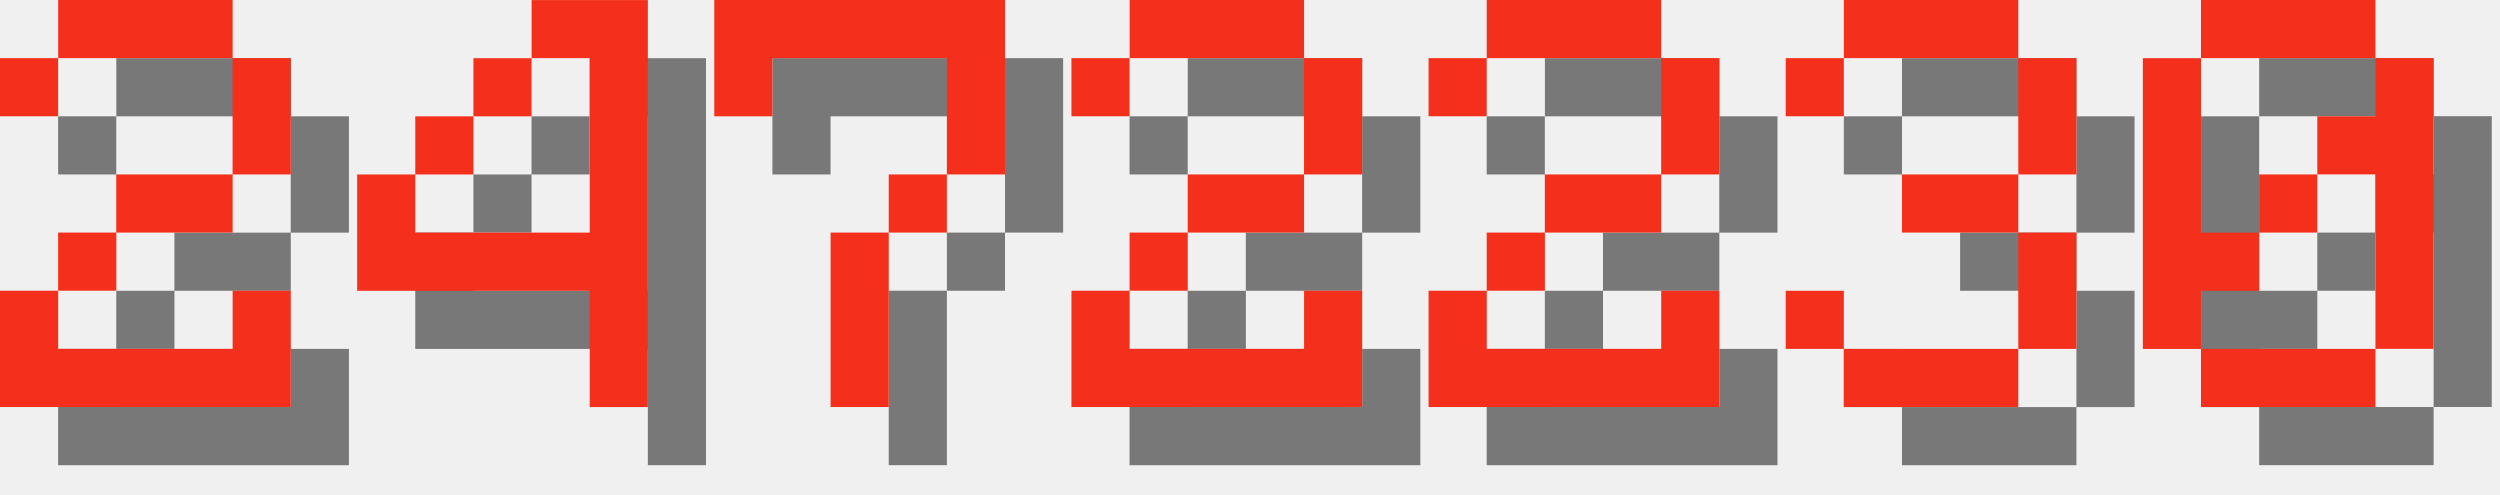
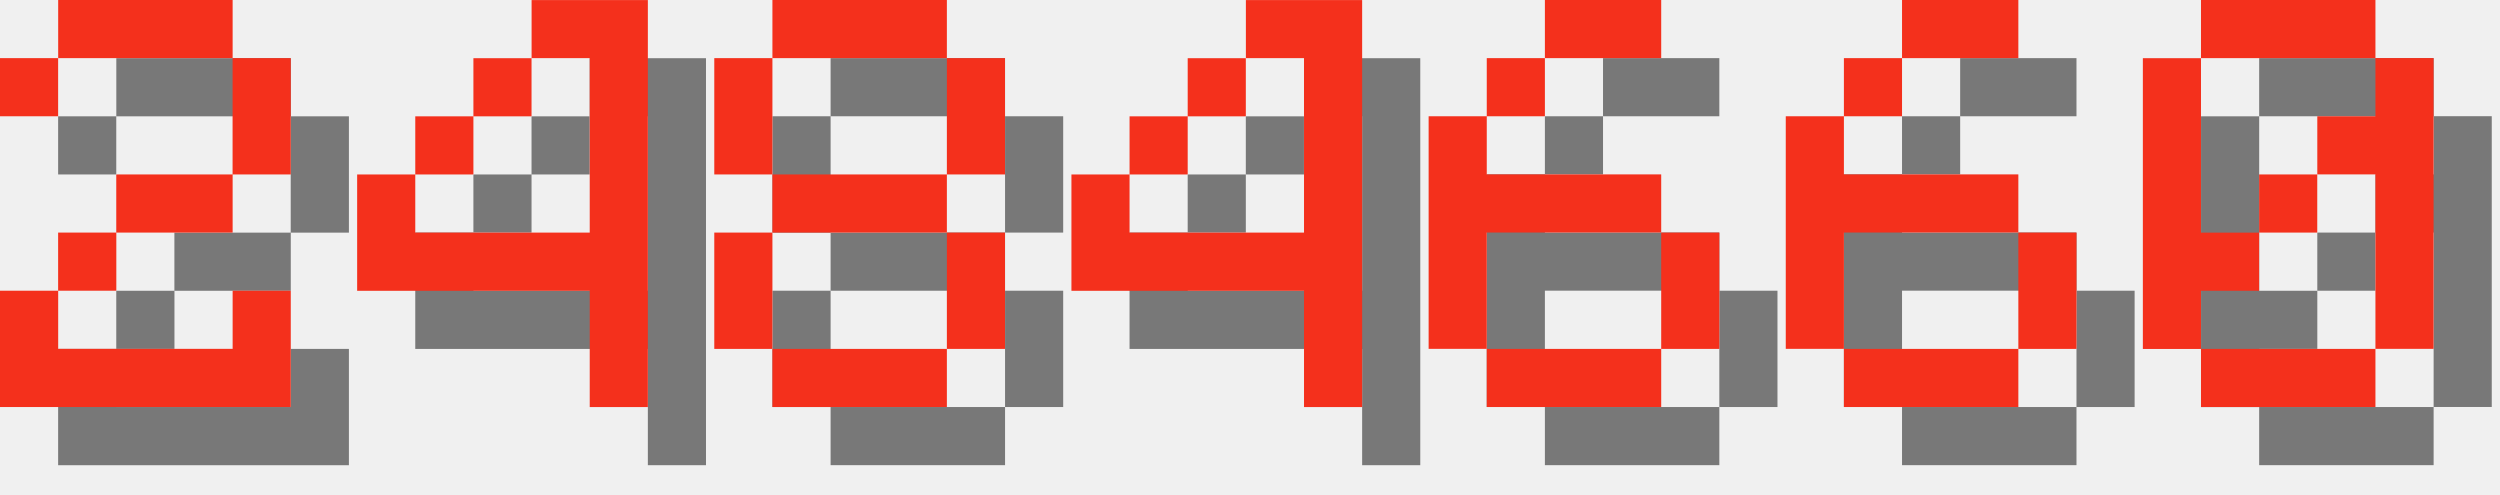
<svg xmlns="http://www.w3.org/2000/svg" version="1.1" width="182.0" height="36">
  <style>
        .text-foreground {
            fill: #F4301C;
        }
        .text-shadow {
            fill: #000000;
            fill-opacity: 0.5;
        }
    </style>
  <g class="digit" id="digit_2" transform="translate(0.0, 0), scale(4)">
    <path id="digit_2_shadow" class="text-shadow" d="m1.058 2.117v1.058h1.058v-1.058h3.175v2.117h-2.117v1.058h-1.058v1.058h-1.058v2.117h5.292v-2.117h-1.058v1.058h-3.175v-1.058h1.058v-1.058h2.117v-1.058h1.058v-2.117h-1.058v-1.058h-3.175v1.058h-1.058z" fill-opacity=".5" style="paint-order:stroke fill markers" />
    <path id="digit_2_fg" class="text-foreground" d="m0 1.058v1.058h1.058v-1.058h3.175v2.117h-2.117v1.058h-1.058v1.058h-1.058v2.117h5.292v-2.117h-1.058v1.058h-3.175v-1.058h1.058v-1.058h2.117v-1.058h1.058v-2.117h-1.058v-1.058h-3.175v1.058h-1.058z" fill="#fff" style="paint-order:stroke fill markers" />
  </g>
  <g class="digit" id="digit_4" transform="translate(26.0, 0), scale(4)">
    <path id="digit_4_shadow" class="text-shadow" d="m4.233 1.058v1.058h1.058v3.175h-3.175v-1.058h-1.058v2.117h4.233v2.117h1.058v-7.408h-2.117zm-2.117 3.175h1.058v-1.058h-1.058v1.058zm1.058-1.058h1.058v-1.058h-1.058v1.058z" fill-opacity=".5" style="paint-order:stroke fill markers" />
    <path id="digit_4_fg" class="text-foreground" d="m3.175 0v1.058h1.058v3.175h-3.175v-1.058h-1.058v2.117h4.233v2.117h1.058v-7.408h-2.117zm-2.117 3.175h1.058v-1.058h-1.058v1.058zm1.058-1.058h1.058v-1.058h-1.058v1.058z" fill="#fff" style="paint-order:stroke fill markers" />
  </g>
-   <g class="digit" id="digit_7" transform="translate(52.0, 0), scale(4)">
-     <path id="digit_7_shadow" class="text-shadow" d="m1.058 1.058 2e-6 2.117h1.058v-1.058h3.175v1.058l2e-7 1.058h-1.058v1.058h-1.058l4e-7 3.175 1.058 1e-7v-3.175h1.058v-1.058h1.058l5e-7 -1.058v-2.117z" fill-opacity=".5" style="paint-order:stroke fill markers" />
-     <path id="digit_7_fg" class="text-foreground" d="m0 0 2e-6 2.117h1.058v-1.058h3.175v1.058l2e-7 1.058h-1.058v1.058h-1.058l4e-7 3.175 1.058 1e-7v-3.175h1.058v-1.058h1.058l5e-7 -1.058v-2.117z" fill="#fff" style="paint-order:stroke fill markers" />
+   <g class="digit" id="digit_8" transform="translate(52.0, 0), scale(4)">
+     <path id="digit_8_shadow" class="text-shadow" d="m2.117 1.058v1.058h3.175v-1.058h-3.175zm3.175 1.058v2.117h1.058v-2.117h-1.058zm0 2.117h-3.175v1.058h3.175v-1.058zm0 1.058v2.117h1.058v-2.117h-1.058zm0 2.117h-3.175v1.058h3.175v-1.058zm-3.175 0v-2.117h-1.058v2.117h1.058zm0-3.175v-2.117h-1.058v2.117h1.058z" fill-opacity=".5" style="paint-order:stroke fill markers" />
+     <path id="digit_8_fg" class="text-foreground" d="m1.058 0v1.058h3.175v-1.058h-3.175zm3.175 1.058v2.117h1.058v-2.117h-1.058zm0 2.117h-3.175v1.058h3.175v-1.058zm0 1.058v2.117h1.058v-2.117h-1.058zm0 2.117h-3.175v1.058h3.175v-1.058zm-3.175 0v-2.117h-1.058v2.117h1.058zm0-3.175v-2.117h-1.058v2.117h1.058z" fill="#fff" style="paint-order:stroke fill markers" />
  </g>
-   <g class="digit" id="digit_2" transform="translate(78.0, 0), scale(4)">
-     <path id="digit_2_shadow" class="text-shadow" d="m1.058 2.117v1.058h1.058v-1.058h3.175v2.117h-2.117v1.058h-1.058v1.058h-1.058v2.117h5.292v-2.117h-1.058v1.058h-3.175v-1.058h1.058v-1.058h2.117v-1.058h1.058v-2.117h-1.058v-1.058h-3.175v1.058h-1.058z" fill-opacity=".5" style="paint-order:stroke fill markers" />
-     <path id="digit_2_fg" class="text-foreground" d="m0 1.058v1.058h1.058v-1.058h3.175v2.117h-2.117v1.058h-1.058v1.058h-1.058v2.117h5.292v-2.117h-1.058v1.058h-3.175v-1.058h1.058v-1.058h2.117v-1.058h1.058v-2.117h-1.058v-1.058h-3.175v1.058h-1.058z" fill="#fff" style="paint-order:stroke fill markers" />
+   <g class="digit" id="digit_4" transform="translate(78.0, 0), scale(4)">
+     <path id="digit_4_shadow" class="text-shadow" d="m4.233 1.058v1.058h1.058v3.175h-3.175v-1.058h-1.058v2.117h4.233v2.117h1.058v-7.408h-2.117zm-2.117 3.175h1.058v-1.058h-1.058v1.058zm1.058-1.058h1.058v-1.058h-1.058v1.058z" fill-opacity=".5" style="paint-order:stroke fill markers" />
+     <path id="digit_4_fg" class="text-foreground" d="m3.175 0v1.058h1.058v3.175h-3.175v-1.058h-1.058v2.117h4.233v2.117h1.058v-7.408h-2.117zm-2.117 3.175h1.058v-1.058h-1.058v1.058zm1.058-1.058h1.058v-1.058h-1.058v1.058z" fill="#fff" style="paint-order:stroke fill markers" />
  </g>
-   <g class="digit" id="digit_2" transform="translate(104.0, 0), scale(4)">
-     <path id="digit_2_shadow" class="text-shadow" d="m1.058 2.117v1.058h1.058v-1.058h3.175v2.117h-2.117v1.058h-1.058v1.058h-1.058v2.117h5.292v-2.117h-1.058v1.058h-3.175v-1.058h1.058v-1.058h2.117v-1.058h1.058v-2.117h-1.058v-1.058h-3.175v1.058h-1.058z" fill-opacity=".5" style="paint-order:stroke fill markers" />
-     <path id="digit_2_fg" class="text-foreground" d="m0 1.058v1.058h1.058v-1.058h3.175v2.117h-2.117v1.058h-1.058v1.058h-1.058v2.117h5.292v-2.117h-1.058v1.058h-3.175v-1.058h1.058v-1.058h2.117v-1.058h1.058v-2.117h-1.058v-1.058h-3.175v1.058h-1.058z" fill="#fff" style="paint-order:stroke fill markers" />
+   <g class="digit" id="digit_6" transform="translate(104.0, 0), scale(4)">
+     <path id="digit_6_shadow" class="text-shadow" d="m3.175 1.058v1.058h2.117v-1.058h-2.117zm0 1.058h-1.058v1.058h1.058v-1.058zm-1.058 1.058h-1.058v4.233h1.058v-2.117h3.175v-1.058h-3.175v-1.058zm3.175 2.117v2.117h1.058v-2.117h-1.058zm0 2.117h-3.175v1.058h3.175v-1.058z" fill-opacity=".5" style="paint-order:stroke fill markers" />
+     <path id="digit_6_fg" class="text-foreground" d="m2.117 0v1.058h2.117v-1.058h-2.117zm0 1.058h-1.058v1.058h1.058v-1.058zm-1.058 1.058h-1.058v4.233h1.058v-2.117h3.175v-1.058h-3.175v-1.058zm3.175 2.117v2.117h1.058v-2.117h-1.058zm0 2.117h-3.175v1.058h3.175v-1.058z" fill="#fff" style="paint-order:stroke fill markers" />
  </g>
-   <g class="digit" id="digit_3" transform="translate(130.0, 0), scale(4)">
-     <path id="digit_3_shadow" class="text-shadow" d="m1.058 2.117v1.058h1.058v-1.058h3.175v2.117h-2.117v1.058h2.117v2.117h-3.175v-1.058h-1.058v1.058h1.058v1.058h3.175v-1.058h1.058v-2.117h-1.058v-1.058h1.058v-2.117h-1.058v-1.058h-3.175v1.058h-1.058z" fill-opacity=".5" style="paint-order:stroke fill markers" />
-     <path id="digit_3_fg" class="text-foreground" d="m0 1.058v1.058h1.058v-1.058h3.175v2.117h-2.117v1.058h2.117v2.117h-3.175v-1.058h-1.058v1.058h1.058v1.058h3.175v-1.058h1.058v-2.117h-1.058v-1.058h1.058v-2.117h-1.058v-1.058h-3.175v1.058h-1.058z" fill="#fff" style="paint-order:stroke fill markers" />
+   <g class="digit" id="digit_6" transform="translate(130.0, 0), scale(4)">
+     <path id="digit_6_shadow" class="text-shadow" d="m3.175 1.058v1.058h2.117v-1.058h-2.117zm0 1.058h-1.058v1.058h1.058v-1.058zm-1.058 1.058h-1.058v4.233h1.058v-2.117h3.175v-1.058h-3.175v-1.058zm3.175 2.117v2.117h1.058v-2.117h-1.058zm0 2.117h-3.175v1.058h3.175v-1.058z" fill-opacity=".5" style="paint-order:stroke fill markers" />
+     <path id="digit_6_fg" class="text-foreground" d="m2.117 0v1.058h2.117v-1.058h-2.117zm0 1.058h-1.058v1.058h1.058v-1.058zm-1.058 1.058h-1.058v4.233h1.058v-2.117h3.175v-1.058h-3.175v-1.058zm3.175 2.117v2.117h1.058v-2.117h-1.058zm0 2.117h-3.175v1.058h3.175v-1.058z" fill="#fff" style="paint-order:stroke fill markers" />
  </g>
  <g class="digit" id="digit_0" transform="translate(156.0, 0), scale(4)">
    <path id="digit_0_shadow" class="text-shadow" d="m2.117 1.058v1.058h3.175v-1.058h-3.175zm3.175 1.058v1.058h-1.058v1.058h1.058v3.175h1.058v-5.292h-1.058zm0 5.292h-3.175v1.058h3.175v-1.058zm-3.175 0v-1.058h1.058v-1.058h-1.058v-3.175h-1.058v5.292h1.058zm1.058-2.117h1.058v-1.058h-1.058v1.058z" fill-opacity=".5" style="paint-order:stroke fill markers" />
    <path id="digit_0_fg" class="text-foreground" d="m1.058 0v1.058h3.175v-1.058h-3.175zm3.175 1.058v1.058h-1.058v1.058h1.058v3.175h1.058v-5.292h-1.058zm0 5.292h-3.175v1.058h3.175v-1.058zm-3.175 0v-1.058h1.058v-1.058h-1.058v-3.175h-1.058v5.292h1.058zm1.058-2.117h1.058v-1.058h-1.058v1.058z" fill="#fff" style="paint-order:stroke fill markers" />
  </g>
</svg>
